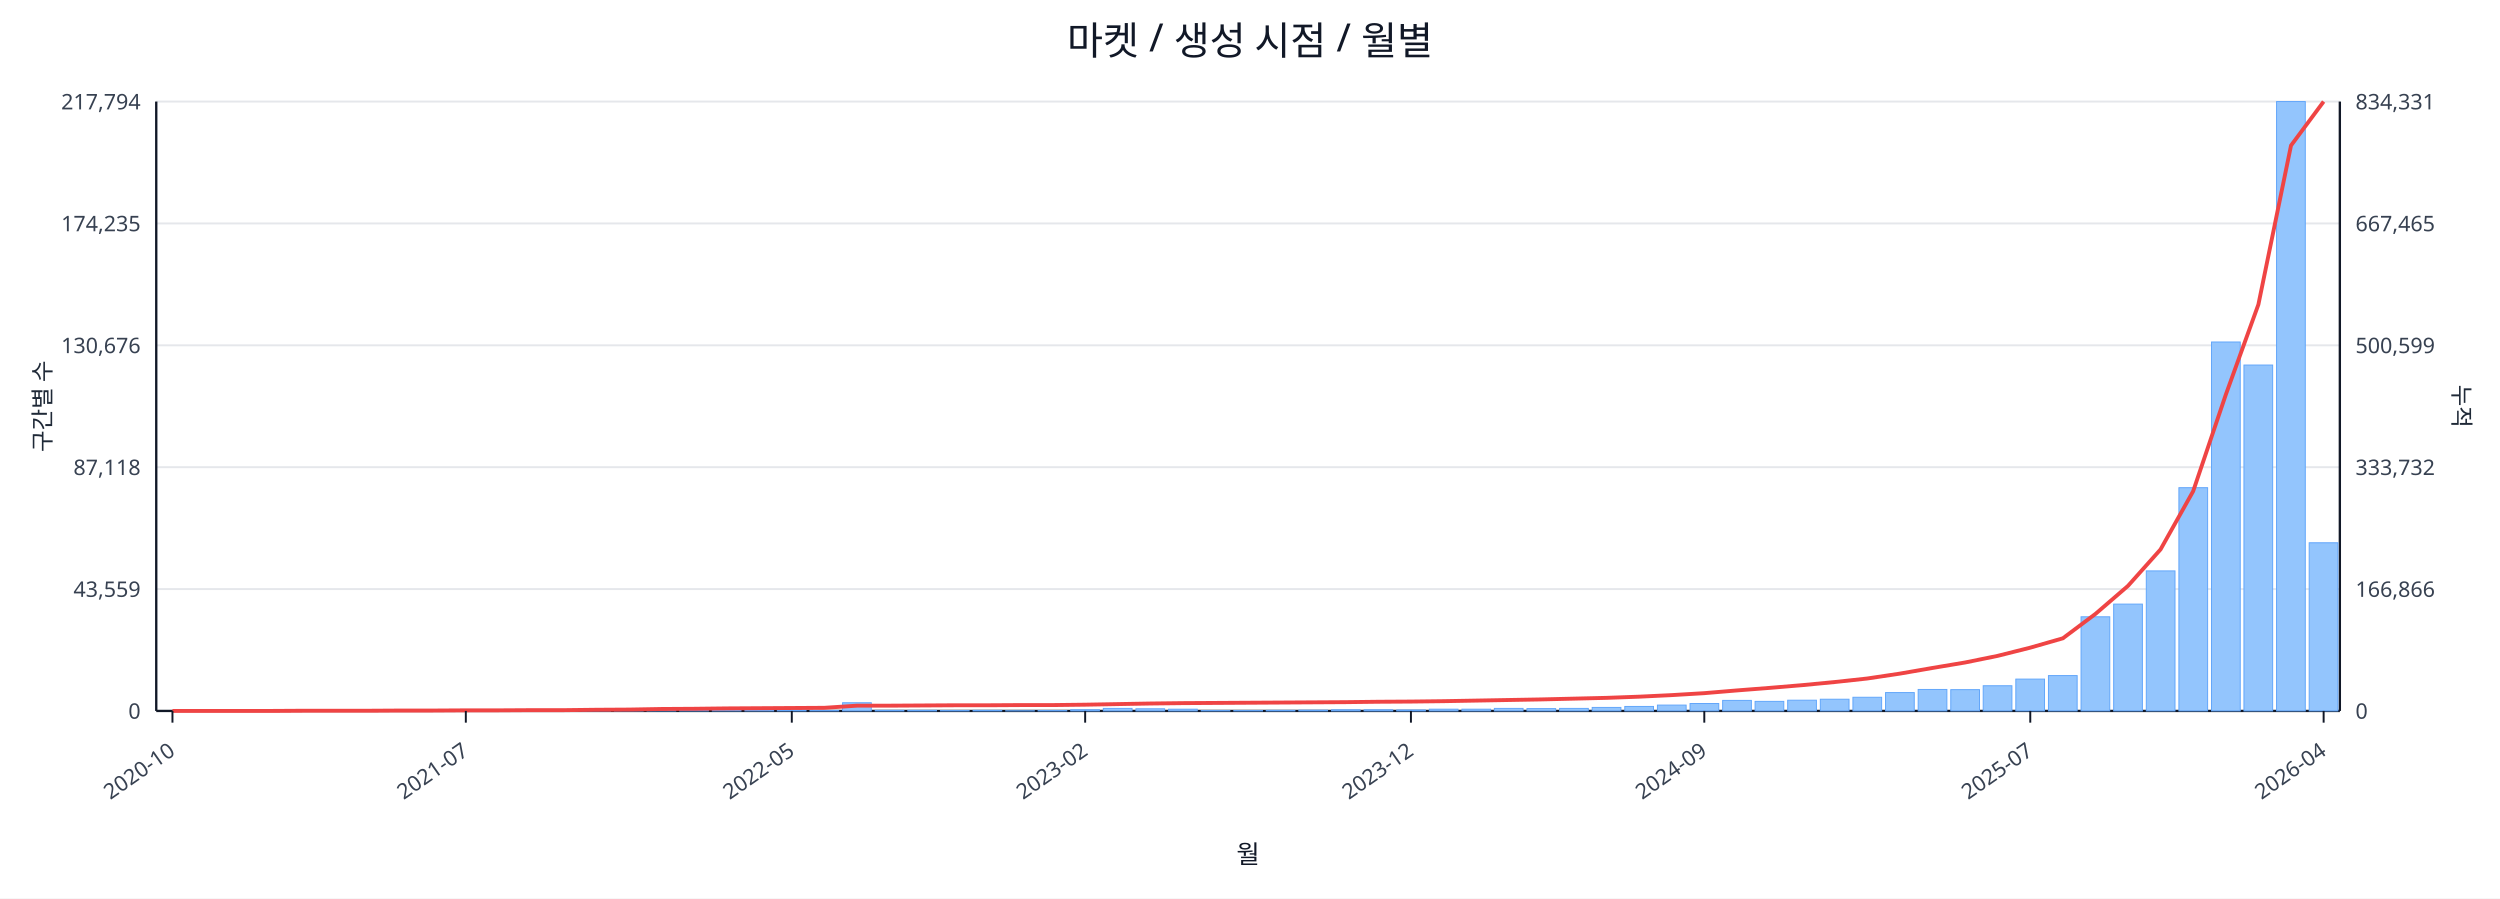
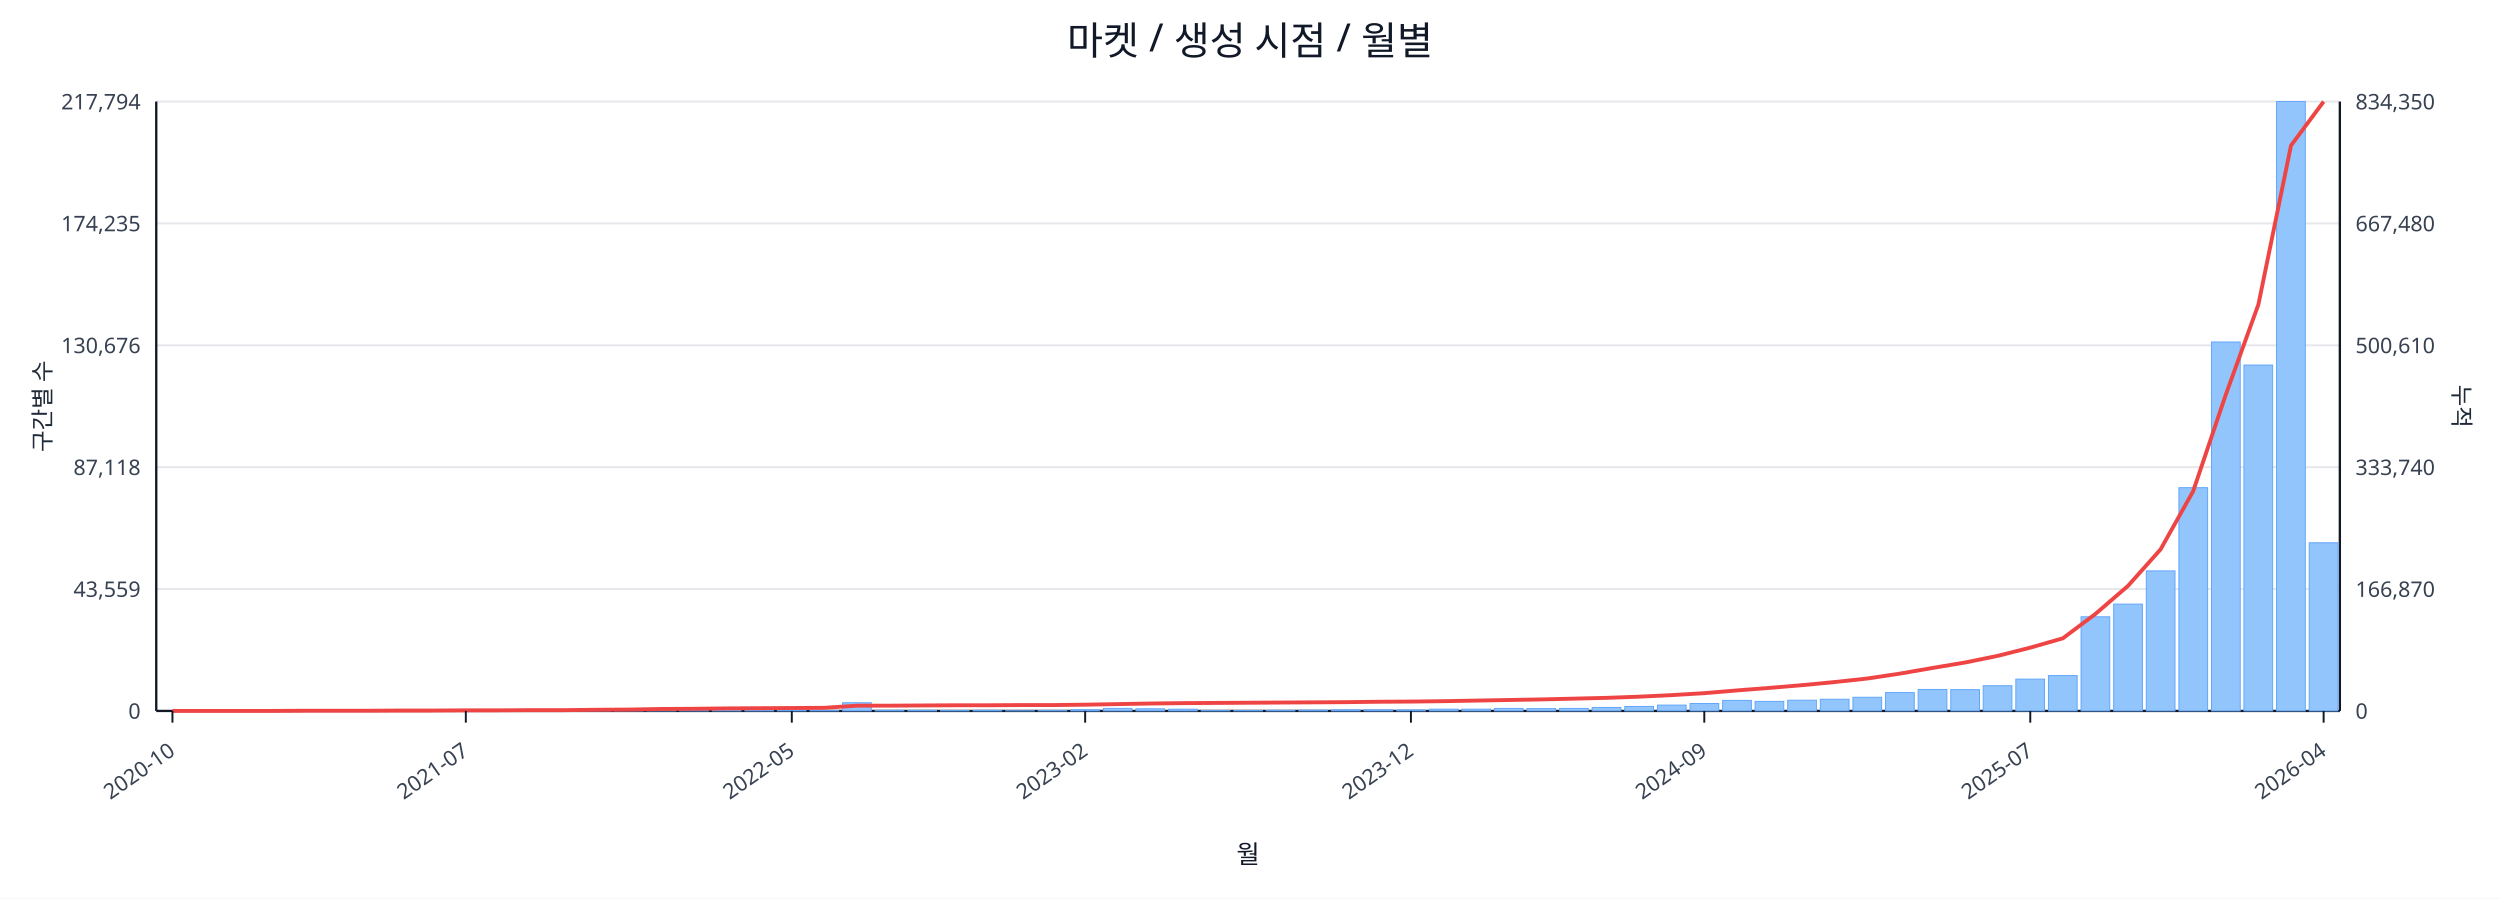
<svg xmlns="http://www.w3.org/2000/svg" width="1280" height="460" viewBox="0 0 1280 460">
  <rect x="0" y="0" width="100%" height="100%" fill="#ffffff" />
  <text x="640.0" y="28" font-size="20" text-anchor="middle" font-family="sans-serif" fill="#111827">마켓 / 생성 시점 / 월별</text>
  <line x1="80.0" y1="52.0" x2="1198.0" y2="52.0" stroke="#e5e7eb" stroke-width="1" />
  <text x="72.0" y="56.0" font-size="11" text-anchor="end" font-family="sans-serif" fill="#374151">217,794</text>
-   <text x="1206.0" y="56.0" font-size="11" text-anchor="start" font-family="sans-serif" fill="#374151">834,331</text>
+   <text x="1206.0" y="56.0" font-size="11" text-anchor="start" font-family="sans-serif" fill="#374151">834,350</text>
  <line x1="80.0" y1="114.4" x2="1198.0" y2="114.4" stroke="#e5e7eb" stroke-width="1" />
  <text x="72.0" y="118.4" font-size="11" text-anchor="end" font-family="sans-serif" fill="#374151">174,235</text>
-   <text x="1206.0" y="118.4" font-size="11" text-anchor="start" font-family="sans-serif" fill="#374151">667,465</text>
+   <text x="1206.0" y="118.4" font-size="11" text-anchor="start" font-family="sans-serif" fill="#374151">667,480</text>
  <line x1="80.0" y1="176.8" x2="1198.0" y2="176.8" stroke="#e5e7eb" stroke-width="1" />
  <text x="72.0" y="180.8" font-size="11" text-anchor="end" font-family="sans-serif" fill="#374151">130,676</text>
-   <text x="1206.0" y="180.8" font-size="11" text-anchor="start" font-family="sans-serif" fill="#374151">500,599</text>
+   <text x="1206.0" y="180.8" font-size="11" text-anchor="start" font-family="sans-serif" fill="#374151">500,610</text>
  <line x1="80.0" y1="239.2" x2="1198.0" y2="239.2" stroke="#e5e7eb" stroke-width="1" />
  <text x="72.0" y="243.2" font-size="11" text-anchor="end" font-family="sans-serif" fill="#374151">87,118</text>
-   <text x="1206.0" y="243.2" font-size="11" text-anchor="start" font-family="sans-serif" fill="#374151">333,732</text>
+   <text x="1206.0" y="243.2" font-size="11" text-anchor="start" font-family="sans-serif" fill="#374151">333,740</text>
  <line x1="80.0" y1="301.6" x2="1198.0" y2="301.6" stroke="#e5e7eb" stroke-width="1" />
  <text x="72.0" y="305.6" font-size="11" text-anchor="end" font-family="sans-serif" fill="#374151">43,559</text>
-   <text x="1206.0" y="305.6" font-size="11" text-anchor="start" font-family="sans-serif" fill="#374151">166,866</text>
+   <text x="1206.0" y="305.6" font-size="11" text-anchor="start" font-family="sans-serif" fill="#374151">166,870</text>
  <line x1="80.0" y1="364.0" x2="1198.0" y2="364.0" stroke="#e5e7eb" stroke-width="1" />
  <text x="72.0" y="368.0" font-size="11" text-anchor="end" font-family="sans-serif" fill="#374151">0</text>
  <text x="1206.0" y="368.0" font-size="11" text-anchor="start" font-family="sans-serif" fill="#374151">0</text>
  <line x1="80.0" y1="364.0" x2="1198.0" y2="364.0" stroke="#111827" stroke-width="1.2" />
  <line x1="80.0" y1="52.0" x2="80.0" y2="364.0" stroke="#111827" stroke-width="1.2" />
  <line x1="1198.0" y1="52.0" x2="1198.0" y2="364.0" stroke="#111827" stroke-width="1.2" />
  <rect x="81.0" y="364.0" width="14.7" height="0.0" fill="#93c5fd" stroke="#60a5fa" stroke-width="0.5" />
  <rect x="97.7" y="364.0" width="14.7" height="0.0" fill="#93c5fd" stroke="#60a5fa" stroke-width="0.5" />
  <rect x="114.4" y="364.0" width="14.7" height="0.0" fill="#93c5fd" stroke="#60a5fa" stroke-width="0.5" />
  <rect x="131.1" y="363.9" width="14.7" height="0.1" fill="#93c5fd" stroke="#60a5fa" stroke-width="0.5" />
  <rect x="147.7" y="363.9" width="14.7" height="0.1" fill="#93c5fd" stroke="#60a5fa" stroke-width="0.5" />
  <rect x="164.4" y="363.9" width="14.7" height="0.1" fill="#93c5fd" stroke="#60a5fa" stroke-width="0.5" />
  <rect x="181.1" y="363.9" width="14.7" height="0.1" fill="#93c5fd" stroke="#60a5fa" stroke-width="0.5" />
  <rect x="197.8" y="363.8" width="14.7" height="0.2" fill="#93c5fd" stroke="#60a5fa" stroke-width="0.5" />
  <rect x="214.5" y="363.7" width="14.7" height="0.3" fill="#93c5fd" stroke="#60a5fa" stroke-width="0.5" />
  <rect x="231.2" y="363.8" width="14.7" height="0.2" fill="#93c5fd" stroke="#60a5fa" stroke-width="0.5" />
  <rect x="247.9" y="363.8" width="14.7" height="0.2" fill="#93c5fd" stroke="#60a5fa" stroke-width="0.5" />
  <rect x="264.6" y="363.9" width="14.7" height="0.1" fill="#93c5fd" stroke="#60a5fa" stroke-width="0.5" />
  <rect x="281.2" y="363.7" width="14.7" height="0.3" fill="#93c5fd" stroke="#60a5fa" stroke-width="0.5" />
  <rect x="297.9" y="363.4" width="14.7" height="0.6" fill="#93c5fd" stroke="#60a5fa" stroke-width="0.5" />
  <rect x="314.6" y="363.5" width="14.7" height="0.5" fill="#93c5fd" stroke="#60a5fa" stroke-width="0.5" />
  <rect x="331.3" y="363.1" width="14.7" height="0.9" fill="#93c5fd" stroke="#60a5fa" stroke-width="0.5" />
  <rect x="348.0" y="363.5" width="14.7" height="0.5" fill="#93c5fd" stroke="#60a5fa" stroke-width="0.5" />
  <rect x="364.7" y="363.3" width="14.7" height="0.7" fill="#93c5fd" stroke="#60a5fa" stroke-width="0.5" />
  <rect x="381.4" y="363.4" width="14.7" height="0.6" fill="#93c5fd" stroke="#60a5fa" stroke-width="0.5" />
  <rect x="398.0" y="363.6" width="14.7" height="0.4" fill="#93c5fd" stroke="#60a5fa" stroke-width="0.5" />
  <rect x="414.7" y="363.8" width="14.7" height="0.2" fill="#93c5fd" stroke="#60a5fa" stroke-width="0.5" />
  <rect x="431.4" y="359.8" width="14.7" height="4.2" fill="#93c5fd" stroke="#60a5fa" stroke-width="0.5" />
  <rect x="448.1" y="363.7" width="14.7" height="0.3" fill="#93c5fd" stroke="#60a5fa" stroke-width="0.5" />
  <rect x="464.8" y="363.7" width="14.7" height="0.3" fill="#93c5fd" stroke="#60a5fa" stroke-width="0.5" />
  <rect x="481.5" y="363.8" width="14.7" height="0.2" fill="#93c5fd" stroke="#60a5fa" stroke-width="0.5" />
  <rect x="498.2" y="363.7" width="14.7" height="0.3" fill="#93c5fd" stroke="#60a5fa" stroke-width="0.5" />
  <rect x="514.9" y="363.9" width="14.7" height="0.1" fill="#93c5fd" stroke="#60a5fa" stroke-width="0.5" />
  <rect x="531.5" y="363.8" width="14.7" height="0.2" fill="#93c5fd" stroke="#60a5fa" stroke-width="0.5" />
  <rect x="548.2" y="363.4" width="14.7" height="0.6" fill="#93c5fd" stroke="#60a5fa" stroke-width="0.5" />
  <rect x="564.9" y="362.7" width="14.7" height="1.3" fill="#93c5fd" stroke="#60a5fa" stroke-width="0.5" />
  <rect x="581.6" y="362.9" width="14.7" height="1.1" fill="#93c5fd" stroke="#60a5fa" stroke-width="0.5" />
  <rect x="598.3" y="363.1" width="14.7" height="0.9" fill="#93c5fd" stroke="#60a5fa" stroke-width="0.5" />
  <rect x="615.0" y="363.8" width="14.7" height="0.2" fill="#93c5fd" stroke="#60a5fa" stroke-width="0.5" />
  <rect x="631.7" y="363.8" width="14.7" height="0.2" fill="#93c5fd" stroke="#60a5fa" stroke-width="0.5" />
  <rect x="648.3" y="363.7" width="14.7" height="0.3" fill="#93c5fd" stroke="#60a5fa" stroke-width="0.5" />
  <rect x="665.0" y="363.6" width="14.7" height="0.4" fill="#93c5fd" stroke="#60a5fa" stroke-width="0.5" />
  <rect x="681.7" y="363.4" width="14.7" height="0.6" fill="#93c5fd" stroke="#60a5fa" stroke-width="0.5" />
  <rect x="698.4" y="363.4" width="14.7" height="0.6" fill="#93c5fd" stroke="#60a5fa" stroke-width="0.5" />
  <rect x="715.1" y="363.5" width="14.7" height="0.5" fill="#93c5fd" stroke="#60a5fa" stroke-width="0.5" />
  <rect x="731.8" y="363.1" width="14.7" height="0.9" fill="#93c5fd" stroke="#60a5fa" stroke-width="0.5" />
  <rect x="748.5" y="363.1" width="14.7" height="0.9" fill="#93c5fd" stroke="#60a5fa" stroke-width="0.5" />
  <rect x="765.1" y="362.7" width="14.7" height="1.3" fill="#93c5fd" stroke="#60a5fa" stroke-width="0.5" />
  <rect x="781.8" y="362.8" width="14.7" height="1.2" fill="#93c5fd" stroke="#60a5fa" stroke-width="0.5" />
  <rect x="798.5" y="362.7" width="14.7" height="1.3" fill="#93c5fd" stroke="#60a5fa" stroke-width="0.5" />
  <rect x="815.2" y="362.2" width="14.7" height="1.8" fill="#93c5fd" stroke="#60a5fa" stroke-width="0.5" />
  <rect x="831.9" y="361.7" width="14.7" height="2.3" fill="#93c5fd" stroke="#60a5fa" stroke-width="0.5" />
  <rect x="848.6" y="361.0" width="14.7" height="3.0" fill="#93c5fd" stroke="#60a5fa" stroke-width="0.5" />
  <rect x="865.3" y="360.2" width="14.7" height="3.8" fill="#93c5fd" stroke="#60a5fa" stroke-width="0.5" />
  <rect x="882.0" y="358.6" width="14.7" height="5.4" fill="#93c5fd" stroke="#60a5fa" stroke-width="0.5" />
  <rect x="898.6" y="359.1" width="14.7" height="4.9" fill="#93c5fd" stroke="#60a5fa" stroke-width="0.5" />
  <rect x="915.3" y="358.5" width="14.7" height="5.5" fill="#93c5fd" stroke="#60a5fa" stroke-width="0.5" />
  <rect x="932.0" y="358.0" width="14.7" height="6.0" fill="#93c5fd" stroke="#60a5fa" stroke-width="0.5" />
  <rect x="948.7" y="357.0" width="14.7" height="7.0" fill="#93c5fd" stroke="#60a5fa" stroke-width="0.5" />
  <rect x="965.4" y="354.6" width="14.7" height="9.4" fill="#93c5fd" stroke="#60a5fa" stroke-width="0.5" />
  <rect x="982.1" y="353.0" width="14.7" height="11.0" fill="#93c5fd" stroke="#60a5fa" stroke-width="0.5" />
  <rect x="998.8" y="353.1" width="14.7" height="10.9" fill="#93c5fd" stroke="#60a5fa" stroke-width="0.5" />
  <rect x="1015.4" y="351.1" width="14.7" height="12.9" fill="#93c5fd" stroke="#60a5fa" stroke-width="0.5" />
  <rect x="1032.1" y="347.7" width="14.7" height="16.3" fill="#93c5fd" stroke="#60a5fa" stroke-width="0.5" />
  <rect x="1048.8" y="345.9" width="14.7" height="18.1" fill="#93c5fd" stroke="#60a5fa" stroke-width="0.5" />
  <rect x="1065.5" y="315.8" width="14.7" height="48.2" fill="#93c5fd" stroke="#60a5fa" stroke-width="0.5" />
  <rect x="1082.2" y="309.3" width="14.7" height="54.7" fill="#93c5fd" stroke="#60a5fa" stroke-width="0.5" />
  <rect x="1098.9" y="292.3" width="14.7" height="71.7" fill="#93c5fd" stroke="#60a5fa" stroke-width="0.5" />
  <rect x="1115.6" y="249.7" width="14.7" height="114.3" fill="#93c5fd" stroke="#60a5fa" stroke-width="0.5" />
  <rect x="1132.3" y="175.1" width="14.7" height="188.9" fill="#93c5fd" stroke="#60a5fa" stroke-width="0.5" />
  <rect x="1148.9" y="186.9" width="14.7" height="177.1" fill="#93c5fd" stroke="#60a5fa" stroke-width="0.5" />
  <rect x="1165.6" y="52.0" width="14.7" height="312.0" fill="#93c5fd" stroke="#60a5fa" stroke-width="0.5" />
  <rect x="1182.3" y="277.9" width="14.7" height="86.1" fill="#93c5fd" stroke="#60a5fa" stroke-width="0.5" />
  <polyline fill="none" stroke="#ef4444" stroke-width="2" points="88.3,364.0 105.0,364.0 121.7,364.0 138.4,364.0 155.1,363.9 171.8,363.9 188.5,363.9 205.1,363.8 221.8,363.8 238.5,363.7 255.2,363.7 271.9,363.6 288.6,363.6 305.3,363.4 322.0,363.3 338.6,363.0 355.3,362.9 372.0,362.7 388.7,362.6 405.4,362.5 422.1,362.4 438.8,361.3 455.4,361.3 472.1,361.2 488.8,361.1 505.5,361.1 522.2,361.0 538.9,361.0 555.6,360.8 572.3,360.5 588.9,360.2 605.6,360.0 622.3,359.9 639.0,359.8 655.7,359.7 672.4,359.6 689.1,359.5 705.7,359.3 722.4,359.2 739.1,359.0 755.8,358.7 772.5,358.4 789.2,358.1 805.9,357.7 822.6,357.3 839.2,356.7 855.9,355.9 872.6,354.9 889.3,353.5 906.0,352.2 922.7,350.8 939.4,349.2 956.0,347.4 972.7,344.9 989.4,342.0 1006.1,339.2 1022.8,335.8 1039.5,331.6 1056.2,326.8 1072.9,314.3 1089.5,300.0 1106.2,281.3 1122.9,251.5 1139.6,202.1 1156.3,155.9 1173.0,74.5 1189.7,52.0" />
  <line x1="88.3" y1="364.0" x2="88.3" y2="370.0" stroke="#111827" stroke-width="1" />
  <text x="90.3" y="386.0" font-size="11" text-anchor="end" transform="rotate(-35 90.3 386.0)" font-family="sans-serif" fill="#374151">2020-10</text>
  <line x1="238.5" y1="364.0" x2="238.5" y2="370.0" stroke="#111827" stroke-width="1" />
  <text x="240.5" y="386.0" font-size="11" text-anchor="end" transform="rotate(-35 240.5 386.0)" font-family="sans-serif" fill="#374151">2021-07</text>
  <line x1="405.4" y1="364.0" x2="405.4" y2="370.0" stroke="#111827" stroke-width="1" />
  <text x="407.4" y="386.0" font-size="11" text-anchor="end" transform="rotate(-35 407.4 386.0)" font-family="sans-serif" fill="#374151">2022-05</text>
  <line x1="555.6" y1="364.0" x2="555.6" y2="370.0" stroke="#111827" stroke-width="1" />
  <text x="557.6" y="386.0" font-size="11" text-anchor="end" transform="rotate(-35 557.6 386.0)" font-family="sans-serif" fill="#374151">2023-02</text>
  <line x1="722.4" y1="364.0" x2="722.4" y2="370.0" stroke="#111827" stroke-width="1" />
  <text x="724.4" y="386.0" font-size="11" text-anchor="end" transform="rotate(-35 724.4 386.0)" font-family="sans-serif" fill="#374151">2023-12</text>
  <line x1="872.6" y1="364.0" x2="872.6" y2="370.0" stroke="#111827" stroke-width="1" />
  <text x="874.6" y="386.0" font-size="11" text-anchor="end" transform="rotate(-35 874.6 386.0)" font-family="sans-serif" fill="#374151">2024-09</text>
  <line x1="1039.5" y1="364.0" x2="1039.5" y2="370.0" stroke="#111827" stroke-width="1" />
  <text x="1041.5" y="386.0" font-size="11" text-anchor="end" transform="rotate(-35 1041.5 386.0)" font-family="sans-serif" fill="#374151">2025-07</text>
  <line x1="1189.7" y1="364.0" x2="1189.7" y2="370.0" stroke="#111827" stroke-width="1" />
  <text x="1191.7" y="386.0" font-size="11" text-anchor="end" transform="rotate(-35 1191.7 386.0)" font-family="sans-serif" fill="#374151">2026-04</text>
  <text x="26" y="208.0" font-size="12" transform="rotate(-90 26 208.0)" text-anchor="middle" font-family="sans-serif" fill="#1f2937">구간별 수</text>
  <text x="1256.0" y="208.0" font-size="12" transform="rotate(90 1256.0 208.0)" text-anchor="middle" font-family="sans-serif" fill="#1f2937">누적</text>
  <text x="639.0" y="442.0" font-size="13" text-anchor="middle" font-family="sans-serif" fill="#111827">월</text>
</svg>
